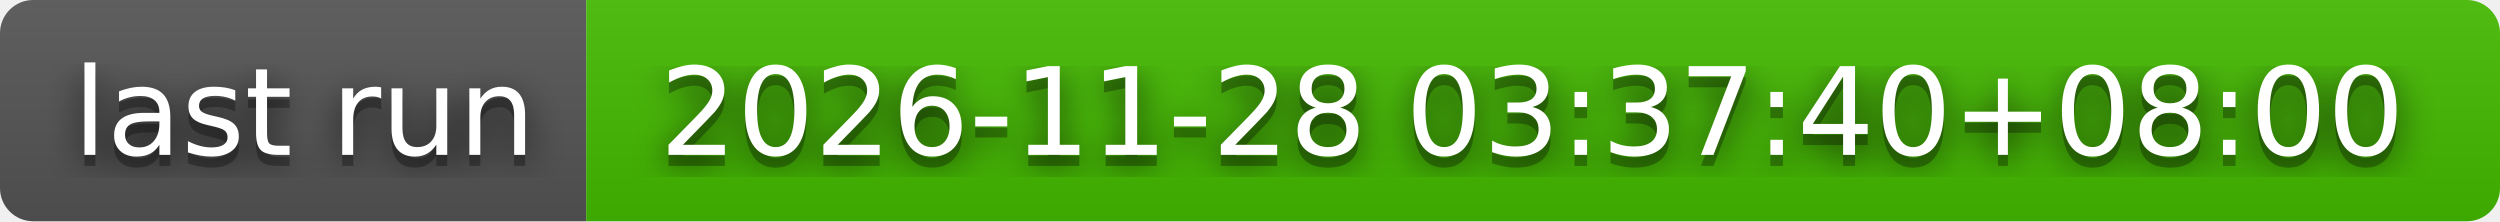
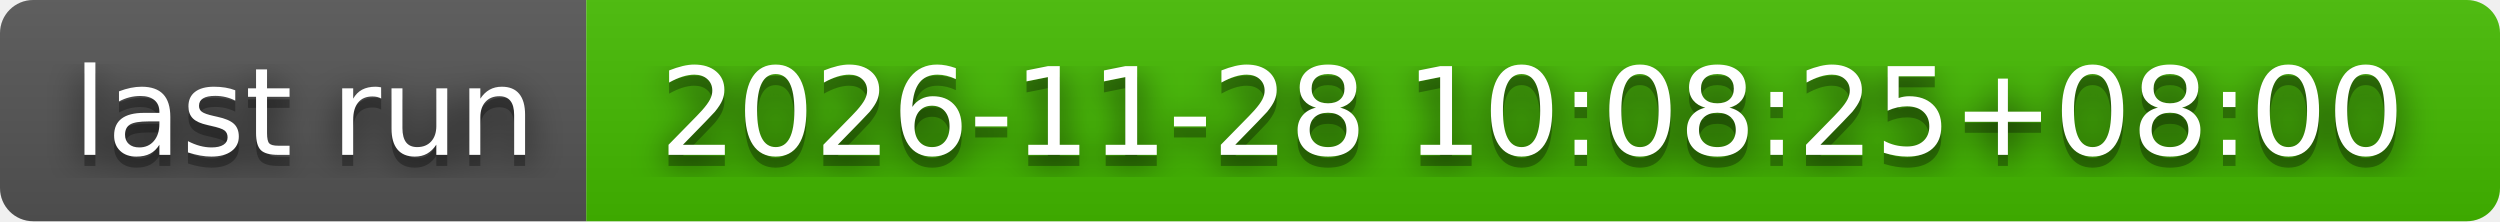
- <svg xmlns="http://www.w3.org/2000/svg" width="226" height="20" role="img" aria-label="last run: 2026-11-28 03:37:40+08:00">
+ <svg xmlns="http://www.w3.org/2000/svg" width="226" height="20" role="img" aria-label="last run: 2026-11-28 10:08:25+08:00">
  <filter id="blur">
    <feGaussianBlur stdDeviation="16" />
  </filter>
  <linearGradient id="s" x2="0" y2="100%">
    <stop offset="0" stop-color="#bbb" stop-opacity=".1" />
    <stop offset="1" stop-opacity=".1" />
  </linearGradient>
  <clipPath id="r">
    <rect width="226" height="20" rx="3" />
  </clipPath>
  <g clip-path="url(#r)">
    <rect width="53" height="20" fill="#555" />
    <rect x="53" width="173" height="20" fill="#4b0" />
    <rect width="226" height="20" fill="url(#s)" />
  </g>
  <g fill="#fff" text-anchor="middle" font-family="Verdana,Geneva,DejaVu Sans,sans-serif" text-rendering="geometricPrecision" font-size="110">
    <g transform="scale(.1)">
      <g aria-hidden="true" fill="#010101">
        <text x="275" y="150" fill-opacity=".8" filter="url(#blur)" textLength="430">last run</text>
        <text x="275" y="150" fill-opacity=".3" textLength="430">last run</text>
      </g>
      <text x="275" y="140" textLength="430">last run</text>
    </g>
    <g transform="scale(.1)">
      <g aria-hidden="true" fill="#010101">
-         <text x="1385" y="150" fill-opacity=".8" filter="url(#blur)" textLength="1630">2026-11-28 03:37:40+08:00</text>
-         <text x="1385" y="150" fill-opacity=".3" textLength="1630">2026-11-28 03:37:40+08:00</text>
+         <text x="1385" y="150" fill-opacity=".8" filter="url(#blur)" textLength="1630">2026-11-28 10:08:25+08:00</text>
+         <text x="1385" y="150" fill-opacity=".3" textLength="1630">2026-11-28 10:08:25+08:00</text>
      </g>
-       <text x="1385" y="140" textLength="1630">2026-11-28 03:37:40+08:00</text>
+       <text x="1385" y="140" textLength="1630">2026-11-28 10:08:25+08:00</text>
    </g>
  </g>
</svg>
